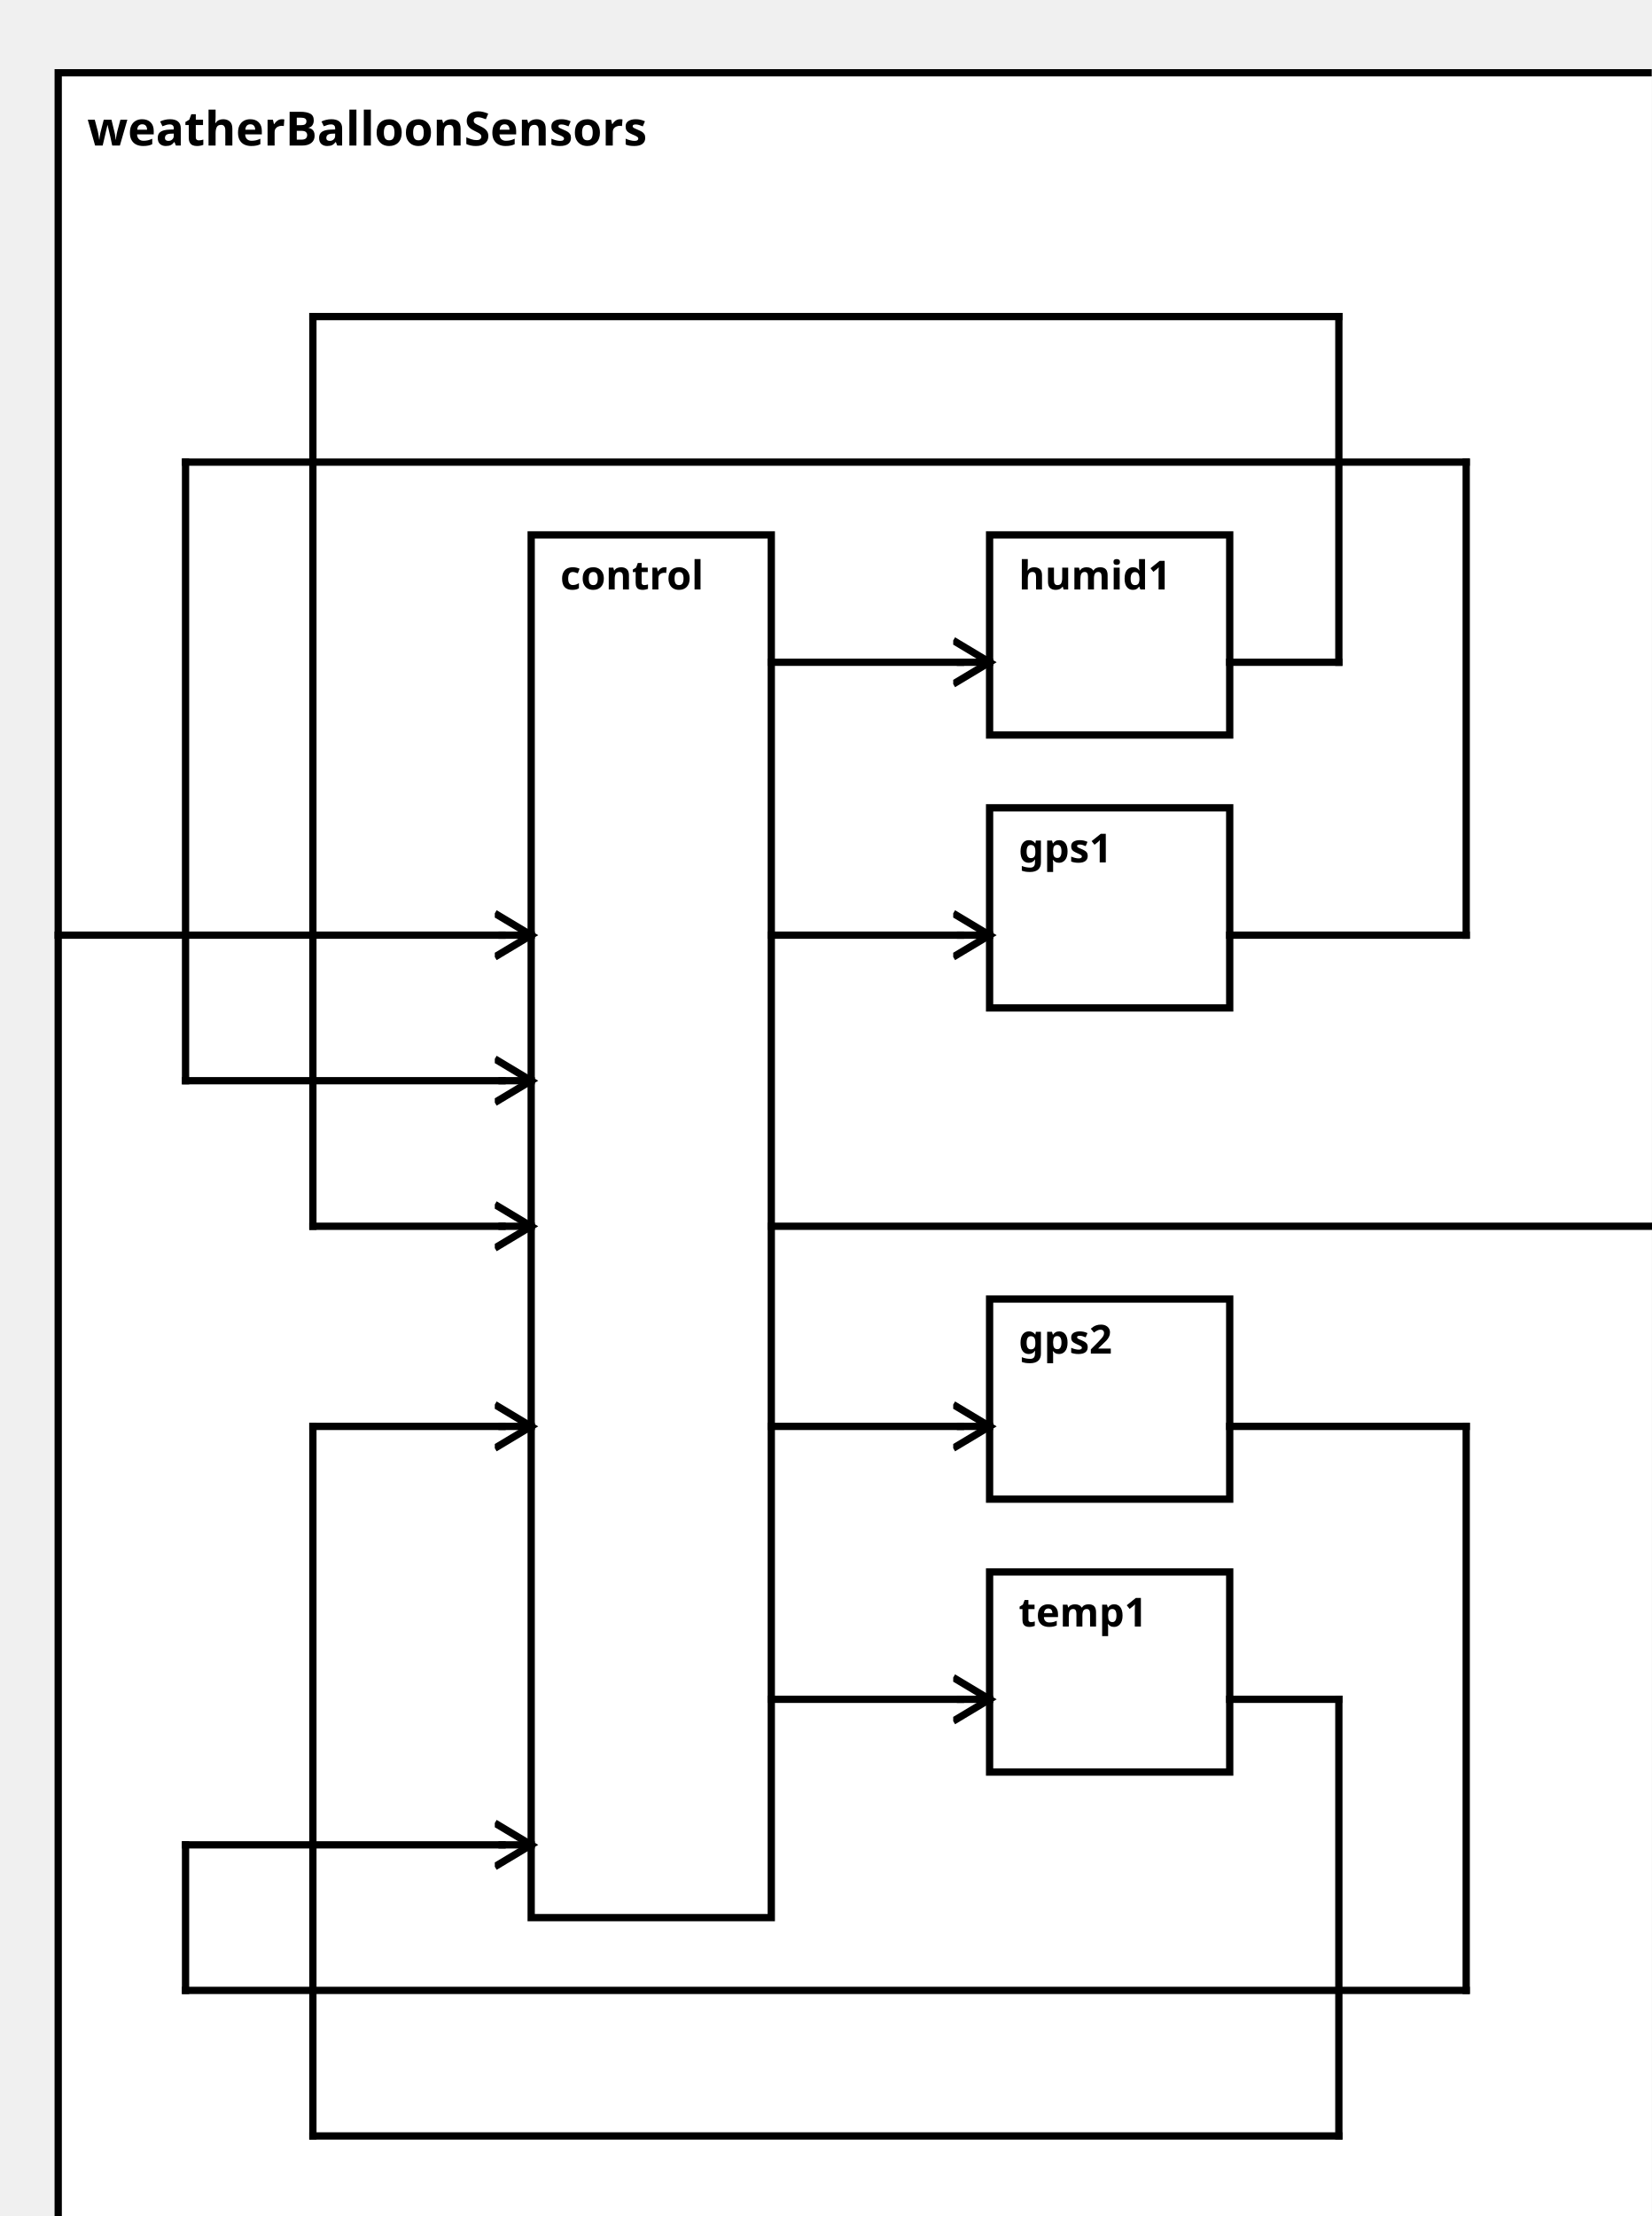
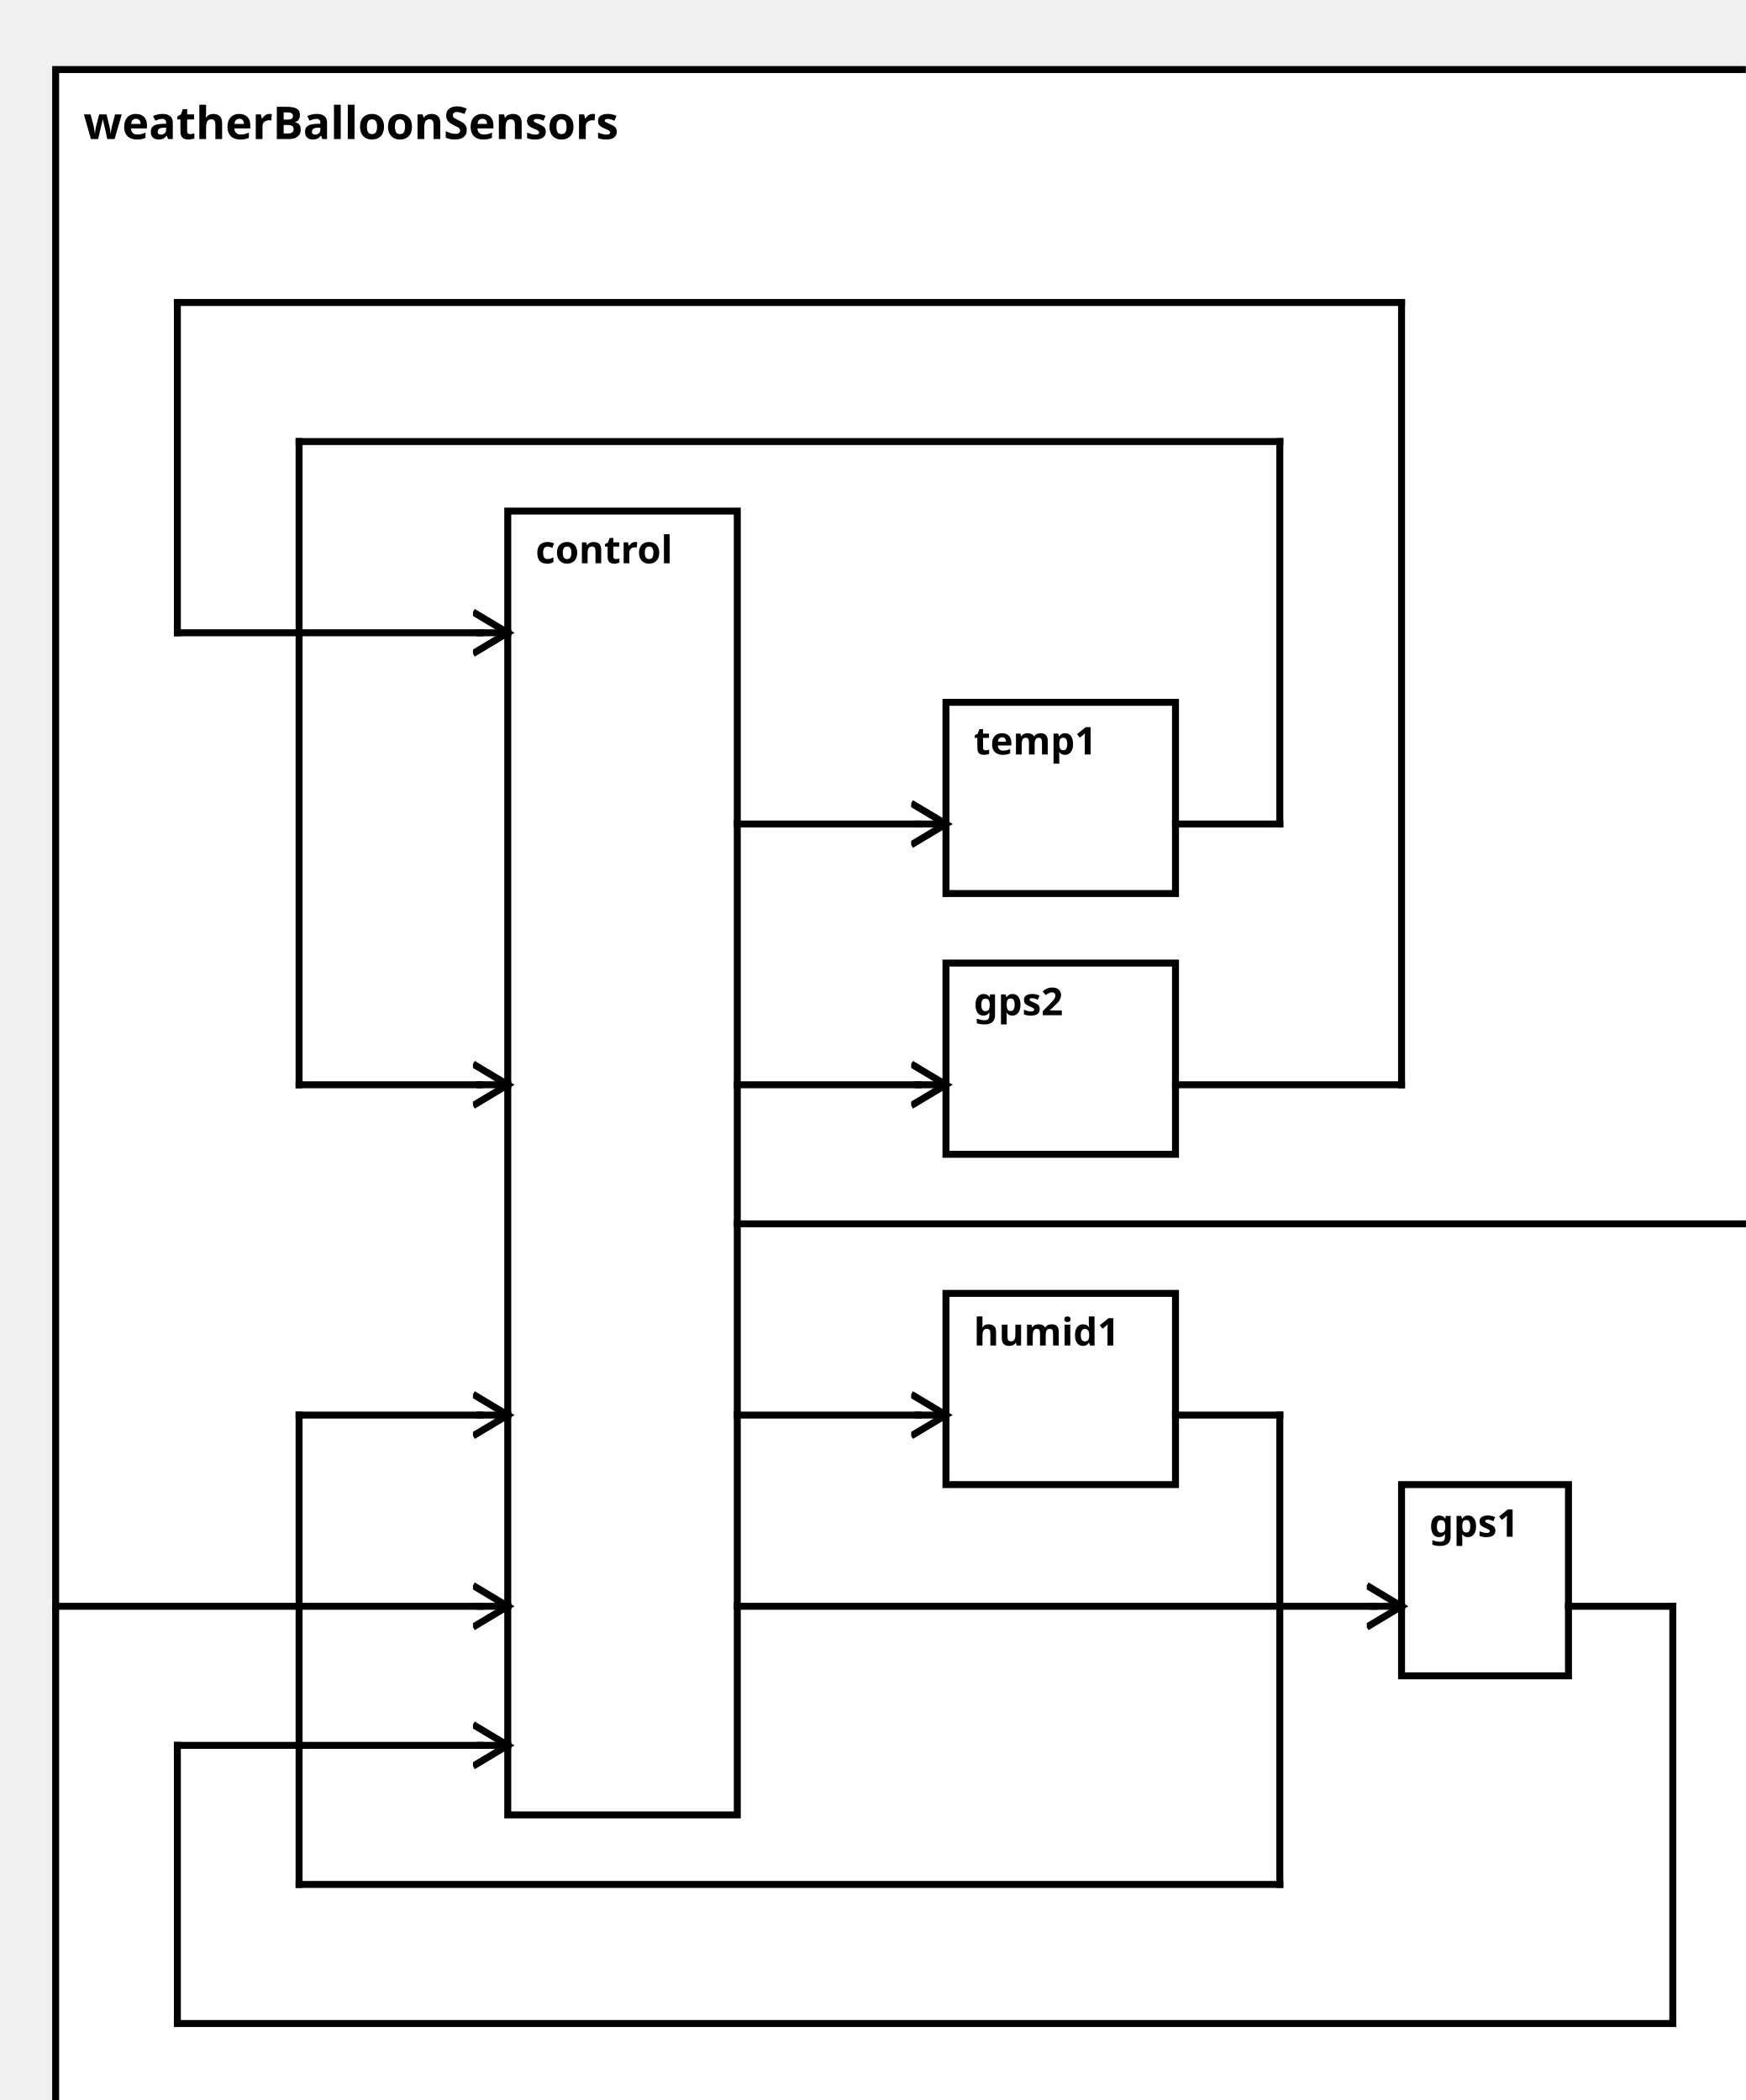
<svg xmlns="http://www.w3.org/2000/svg" width="100%" height="100%" version="1.1">
  <svg version="1.1">
    <g transform="translate(16 20)">
-       <rect id="0" width="452" height="607" style="fill:white;stroke:black;stroke-width:2;fill-opacity:1.0;stroke-opacity:1.0" />
+       <rect id="0" width="500" height="602" style="fill:white;stroke:black;stroke-width:2;fill-opacity:1.0;stroke-opacity:1.0" />
      <text x="8" y="20" style="font-weight: bold" font-family="Verdana" font-size="13" fill="black">
            weatherBalloonSensors
    </text>
    </g>
  </svg>
  <g transform="translate(146 147)">
-     <rect data-name="model.weatherBalloon.weatherBalloonSensors.control" id="1" width="66" height="380" style="fill:white;stroke:black;stroke-width:2;fill-opacity:1.0;stroke-opacity:1.0" />
+     <rect data-name="model.weatherBalloon.weatherBalloonSensors.control" id="1" width="66" height="375" style="fill:white;stroke:black;stroke-width:2;fill-opacity:1.0;stroke-opacity:1.0" />
    <text x="8" y="15" alignment-baseline="middle" style="font-weight: bold" font-family="Verdana" font-size="11" fill="black">
    control
    </text>
  </g>
-   <g transform="translate(272 222)">
-     <rect data-name="model.weatherBalloon.weatherBalloonSensors.gps1" id="3" width="66" height="55" style="fill:white;stroke:black;stroke-width:2;fill-opacity:1.0;stroke-opacity:1.0" />
+   <g transform="translate(403 427)">
+     <rect data-name="model.weatherBalloon.weatherBalloonSensors.gps1" id="5" width="48" height="55" style="fill:white;stroke:black;stroke-width:2;fill-opacity:1.0;stroke-opacity:1.0" />
    <text x="8" y="15" alignment-baseline="middle" style="font-weight: bold" font-family="Verdana" font-size="11" fill="black">
    gps1
    </text>
  </g>
-   <g transform="translate(272 357)">
-     <rect data-name="model.weatherBalloon.weatherBalloonSensors.gps2" id="4" width="66" height="55" style="fill:white;stroke:black;stroke-width:2;fill-opacity:1.0;stroke-opacity:1.0" />
+   <g transform="translate(272 277)">
+     <rect data-name="model.weatherBalloon.weatherBalloonSensors.gps2" id="3" width="66" height="55" style="fill:white;stroke:black;stroke-width:2;fill-opacity:1.0;stroke-opacity:1.0" />
    <text x="8" y="15" alignment-baseline="middle" style="font-weight: bold" font-family="Verdana" font-size="11" fill="black">
    gps2
    </text>
  </g>
-   <g transform="translate(272 432)">
-     <rect data-name="model.weatherBalloon.weatherBalloonSensors.temp1" id="5" width="66" height="55" style="fill:white;stroke:black;stroke-width:2;fill-opacity:1.0;stroke-opacity:1.0" />
+   <g transform="translate(272 202)">
+     <rect data-name="model.weatherBalloon.weatherBalloonSensors.temp1" id="2" width="66" height="55" style="fill:white;stroke:black;stroke-width:2;fill-opacity:1.0;stroke-opacity:1.0" />
    <text x="8" y="15" alignment-baseline="middle" style="font-weight: bold" font-family="Verdana" font-size="11" fill="black">
    temp1
    </text>
  </g>
-   <g transform="translate(272 147)">
-     <rect data-name="model.weatherBalloon.weatherBalloonSensors.humid1" id="2" width="66" height="55" style="fill:white;stroke:black;stroke-width:2;fill-opacity:1.0;stroke-opacity:1.0" />
+   <g transform="translate(272 372)">
+     <rect data-name="model.weatherBalloon.weatherBalloonSensors.humid1" id="4" width="66" height="55" style="fill:white;stroke:black;stroke-width:2;fill-opacity:1.0;stroke-opacity:1.0" />
    <text x="8" y="15" alignment-baseline="middle" style="font-weight: bold" font-family="Verdana" font-size="11" fill="black">
    humid1
    </text>
  </g>
  <defs>
    <marker id="0,0,0" markerWidth="13" markerHeight="13" refX="5" refY="5" orient="auto">
      <polyline points="0,2 5,5 0,8" style="fill:none; stroke:rgb(0,0,0);                     stroke-width:1" />
    </marker>
  </defs>
-   <line stroke-linecap="square" x1="212" y1="337" x2="460" y2="337" style="stroke:rgb(0, 0,0);             stroke-width:2; " />
-   <line stroke-linecap="square" x1="460" y1="337" x2="468" y2="337" style="stroke:rgb(0, 0,0);             stroke-width:2;                 marker-end: url(#0,0,0)             " />
-   <line stroke-linecap="square" x1="16" y1="257" x2="138" y2="257" style="stroke:rgb(0, 0,0);             stroke-width:2; " />
-   <line stroke-linecap="square" x1="138" y1="257" x2="146" y2="257" style="stroke:rgb(0, 0,0);             stroke-width:2;                 marker-end: url(#0,0,0)             " />
-   <line stroke-linecap="square" x1="212" y1="257" x2="264" y2="257" style="stroke:rgb(0, 0,0);             stroke-width:2; " />
-   <line stroke-linecap="square" x1="264" y1="257" x2="272" y2="257" style="stroke:rgb(0, 0,0);             stroke-width:2;                 marker-end: url(#0,0,0)             " />
-   <line stroke-linecap="square" x1="212" y1="392" x2="264" y2="392" style="stroke:rgb(0, 0,0);             stroke-width:2; " />
-   <line stroke-linecap="square" x1="264" y1="392" x2="272" y2="392" style="stroke:rgb(0, 0,0);             stroke-width:2;                 marker-end: url(#0,0,0)             " />
-   <line stroke-linecap="square" x1="212" y1="467" x2="264" y2="467" style="stroke:rgb(0, 0,0);             stroke-width:2; " />
-   <line stroke-linecap="square" x1="264" y1="467" x2="272" y2="467" style="stroke:rgb(0, 0,0);             stroke-width:2;                 marker-end: url(#0,0,0)             " />
-   <line stroke-linecap="square" x1="212" y1="182" x2="264" y2="182" style="stroke:rgb(0, 0,0);             stroke-width:2; " />
-   <line stroke-linecap="square" x1="264" y1="182" x2="272" y2="182" style="stroke:rgb(0, 0,0);             stroke-width:2;                 marker-end: url(#0,0,0)             " />
-   <line stroke-linecap="square" x1="338" y1="257" x2="403" y2="257" style="stroke:rgb(0, 0,0);             stroke-width:2; " />
-   <line stroke-linecap="square" x1="403" y1="257" x2="403" y2="127" style="stroke:rgb(0, 0,0);             stroke-width:2; " />
-   <line stroke-linecap="square" x1="403" y1="127" x2="51" y2="127" style="stroke:rgb(0, 0,0);             stroke-width:2; " />
-   <line stroke-linecap="square" x1="51" y1="127" x2="51" y2="297" style="stroke:rgb(0, 0,0);             stroke-width:2; " />
-   <line stroke-linecap="square" x1="51" y1="297" x2="138" y2="297" style="stroke:rgb(0, 0,0);             stroke-width:2; " />
-   <line stroke-linecap="square" x1="138" y1="297" x2="146" y2="297" style="stroke:rgb(0, 0,0);             stroke-width:2;                 marker-end: url(#0,0,0)             " />
-   <line stroke-linecap="square" x1="338" y1="392" x2="403" y2="392" style="stroke:rgb(0, 0,0);             stroke-width:2; " />
-   <line stroke-linecap="square" x1="403" y1="392" x2="403" y2="547" style="stroke:rgb(0, 0,0);             stroke-width:2; " />
-   <line stroke-linecap="square" x1="403" y1="547" x2="51" y2="547" style="stroke:rgb(0, 0,0);             stroke-width:2; " />
-   <line stroke-linecap="square" x1="51" y1="547" x2="51" y2="507" style="stroke:rgb(0, 0,0);             stroke-width:2; " />
-   <line stroke-linecap="square" x1="51" y1="507" x2="138" y2="507" style="stroke:rgb(0, 0,0);             stroke-width:2; " />
-   <line stroke-linecap="square" x1="138" y1="507" x2="146" y2="507" style="stroke:rgb(0, 0,0);             stroke-width:2;                 marker-end: url(#0,0,0)             " />
-   <line stroke-linecap="square" x1="338" y1="467" x2="368" y2="467" style="stroke:rgb(0, 0,0);             stroke-width:2; " />
-   <line stroke-linecap="square" x1="368" y1="467" x2="368" y2="587" style="stroke:rgb(0, 0,0);             stroke-width:2; " />
-   <line stroke-linecap="square" x1="368" y1="587" x2="86" y2="587" style="stroke:rgb(0, 0,0);             stroke-width:2; " />
-   <line stroke-linecap="square" x1="86" y1="587" x2="86" y2="392" style="stroke:rgb(0, 0,0);             stroke-width:2; " />
-   <line stroke-linecap="square" x1="86" y1="392" x2="138" y2="392" style="stroke:rgb(0, 0,0);             stroke-width:2; " />
-   <line stroke-linecap="square" x1="138" y1="392" x2="146" y2="392" style="stroke:rgb(0, 0,0);             stroke-width:2;                 marker-end: url(#0,0,0)             " />
-   <line stroke-linecap="square" x1="338" y1="182" x2="368" y2="182" style="stroke:rgb(0, 0,0);             stroke-width:2; " />
-   <line stroke-linecap="square" x1="368" y1="182" x2="368" y2="87" style="stroke:rgb(0, 0,0);             stroke-width:2; " />
-   <line stroke-linecap="square" x1="368" y1="87" x2="86" y2="87" style="stroke:rgb(0, 0,0);             stroke-width:2; " />
-   <line stroke-linecap="square" x1="86" y1="87" x2="86" y2="337" style="stroke:rgb(0, 0,0);             stroke-width:2; " />
-   <line stroke-linecap="square" x1="86" y1="337" x2="138" y2="337" style="stroke:rgb(0, 0,0);             stroke-width:2; " />
-   <line stroke-linecap="square" x1="138" y1="337" x2="146" y2="337" style="stroke:rgb(0, 0,0);             stroke-width:2;                 marker-end: url(#0,0,0)             " />
+   <line stroke-linecap="square" x1="212" y1="352" x2="508" y2="352" style="stroke:rgb(0, 0,0);             stroke-width:2; " />
+   <line stroke-linecap="square" x1="508" y1="352" x2="516" y2="352" style="stroke:rgb(0, 0,0);             stroke-width:2;                 marker-end: url(#0,0,0)             " />
+   <line stroke-linecap="square" x1="16" y1="462" x2="138" y2="462" style="stroke:rgb(0, 0,0);             stroke-width:2; " />
+   <line stroke-linecap="square" x1="138" y1="462" x2="146" y2="462" style="stroke:rgb(0, 0,0);             stroke-width:2;                 marker-end: url(#0,0,0)             " />
+   <line stroke-linecap="square" x1="212" y1="462" x2="395" y2="462" style="stroke:rgb(0, 0,0);             stroke-width:2; " />
+   <line stroke-linecap="square" x1="395" y1="462" x2="403" y2="462" style="stroke:rgb(0, 0,0);             stroke-width:2;                 marker-end: url(#0,0,0)             " />
+   <line stroke-linecap="square" x1="212" y1="312" x2="264" y2="312" style="stroke:rgb(0, 0,0);             stroke-width:2; " />
+   <line stroke-linecap="square" x1="264" y1="312" x2="272" y2="312" style="stroke:rgb(0, 0,0);             stroke-width:2;                 marker-end: url(#0,0,0)             " />
+   <line stroke-linecap="square" x1="212" y1="237" x2="264" y2="237" style="stroke:rgb(0, 0,0);             stroke-width:2; " />
+   <line stroke-linecap="square" x1="264" y1="237" x2="272" y2="237" style="stroke:rgb(0, 0,0);             stroke-width:2;                 marker-end: url(#0,0,0)             " />
+   <line stroke-linecap="square" x1="212" y1="407" x2="264" y2="407" style="stroke:rgb(0, 0,0);             stroke-width:2; " />
+   <line stroke-linecap="square" x1="264" y1="407" x2="272" y2="407" style="stroke:rgb(0, 0,0);             stroke-width:2;                 marker-end: url(#0,0,0)             " />
+   <line stroke-linecap="square" x1="451" y1="462" x2="481" y2="462" style="stroke:rgb(0, 0,0);             stroke-width:2; " />
+   <line stroke-linecap="square" x1="481" y1="462" x2="481" y2="582" style="stroke:rgb(0, 0,0);             stroke-width:2; " />
+   <line stroke-linecap="square" x1="481" y1="582" x2="51" y2="582" style="stroke:rgb(0, 0,0);             stroke-width:2; " />
+   <line stroke-linecap="square" x1="51" y1="582" x2="51" y2="502" style="stroke:rgb(0, 0,0);             stroke-width:2; " />
+   <line stroke-linecap="square" x1="51" y1="502" x2="138" y2="502" style="stroke:rgb(0, 0,0);             stroke-width:2; " />
+   <line stroke-linecap="square" x1="138" y1="502" x2="146" y2="502" style="stroke:rgb(0, 0,0);             stroke-width:2;                 marker-end: url(#0,0,0)             " />
+   <line stroke-linecap="square" x1="338" y1="312" x2="403" y2="312" style="stroke:rgb(0, 0,0);             stroke-width:2; " />
+   <line stroke-linecap="square" x1="403" y1="312" x2="403" y2="87" style="stroke:rgb(0, 0,0);             stroke-width:2; " />
+   <line stroke-linecap="square" x1="403" y1="87" x2="51" y2="87" style="stroke:rgb(0, 0,0);             stroke-width:2; " />
+   <line stroke-linecap="square" x1="51" y1="87" x2="51" y2="182" style="stroke:rgb(0, 0,0);             stroke-width:2; " />
+   <line stroke-linecap="square" x1="51" y1="182" x2="138" y2="182" style="stroke:rgb(0, 0,0);             stroke-width:2; " />
+   <line stroke-linecap="square" x1="138" y1="182" x2="146" y2="182" style="stroke:rgb(0, 0,0);             stroke-width:2;                 marker-end: url(#0,0,0)             " />
+   <line stroke-linecap="square" x1="338" y1="237" x2="368" y2="237" style="stroke:rgb(0, 0,0);             stroke-width:2; " />
+   <line stroke-linecap="square" x1="368" y1="237" x2="368" y2="127" style="stroke:rgb(0, 0,0);             stroke-width:2; " />
+   <line stroke-linecap="square" x1="368" y1="127" x2="86" y2="127" style="stroke:rgb(0, 0,0);             stroke-width:2; " />
+   <line stroke-linecap="square" x1="86" y1="127" x2="86" y2="312" style="stroke:rgb(0, 0,0);             stroke-width:2; " />
+   <line stroke-linecap="square" x1="86" y1="312" x2="138" y2="312" style="stroke:rgb(0, 0,0);             stroke-width:2; " />
+   <line stroke-linecap="square" x1="138" y1="312" x2="146" y2="312" style="stroke:rgb(0, 0,0);             stroke-width:2;                 marker-end: url(#0,0,0)             " />
+   <line stroke-linecap="square" x1="338" y1="407" x2="368" y2="407" style="stroke:rgb(0, 0,0);             stroke-width:2; " />
+   <line stroke-linecap="square" x1="368" y1="407" x2="368" y2="542" style="stroke:rgb(0, 0,0);             stroke-width:2; " />
+   <line stroke-linecap="square" x1="368" y1="542" x2="86" y2="542" style="stroke:rgb(0, 0,0);             stroke-width:2; " />
+   <line stroke-linecap="square" x1="86" y1="542" x2="86" y2="407" style="stroke:rgb(0, 0,0);             stroke-width:2; " />
+   <line stroke-linecap="square" x1="86" y1="407" x2="138" y2="407" style="stroke:rgb(0, 0,0);             stroke-width:2; " />
+   <line stroke-linecap="square" x1="138" y1="407" x2="146" y2="407" style="stroke:rgb(0, 0,0);             stroke-width:2;                 marker-end: url(#0,0,0)             " />
</svg>
